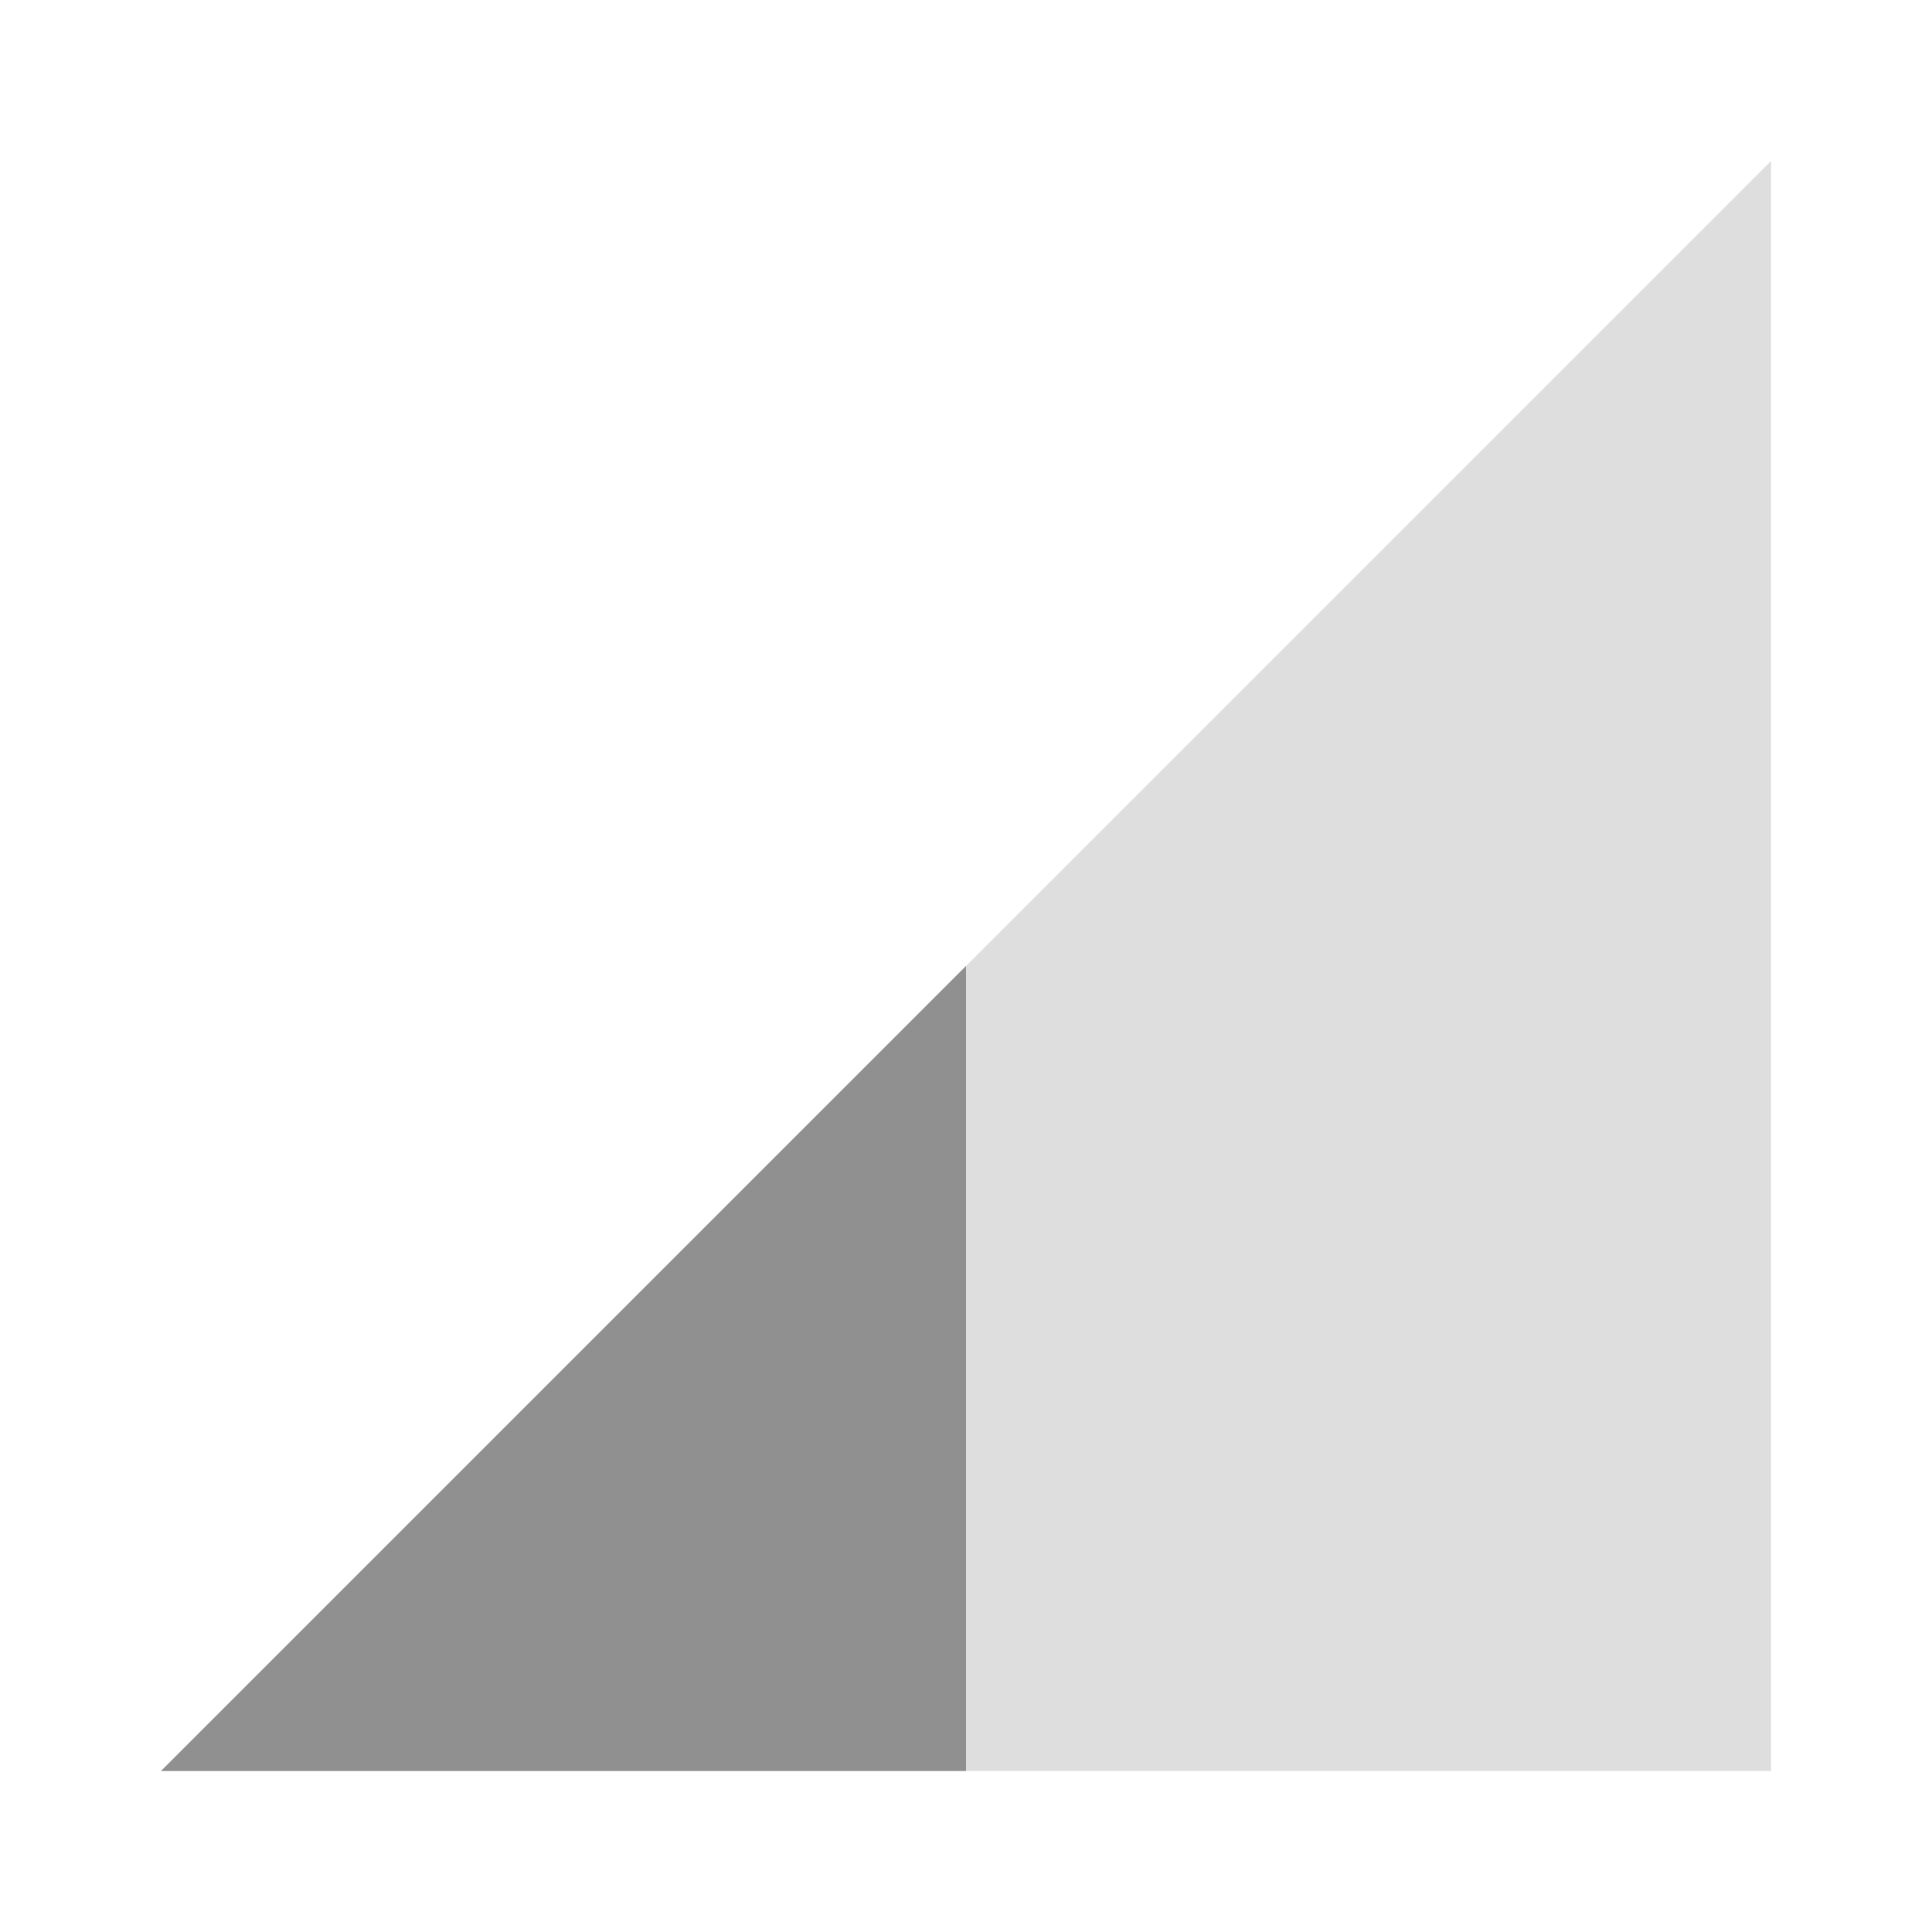
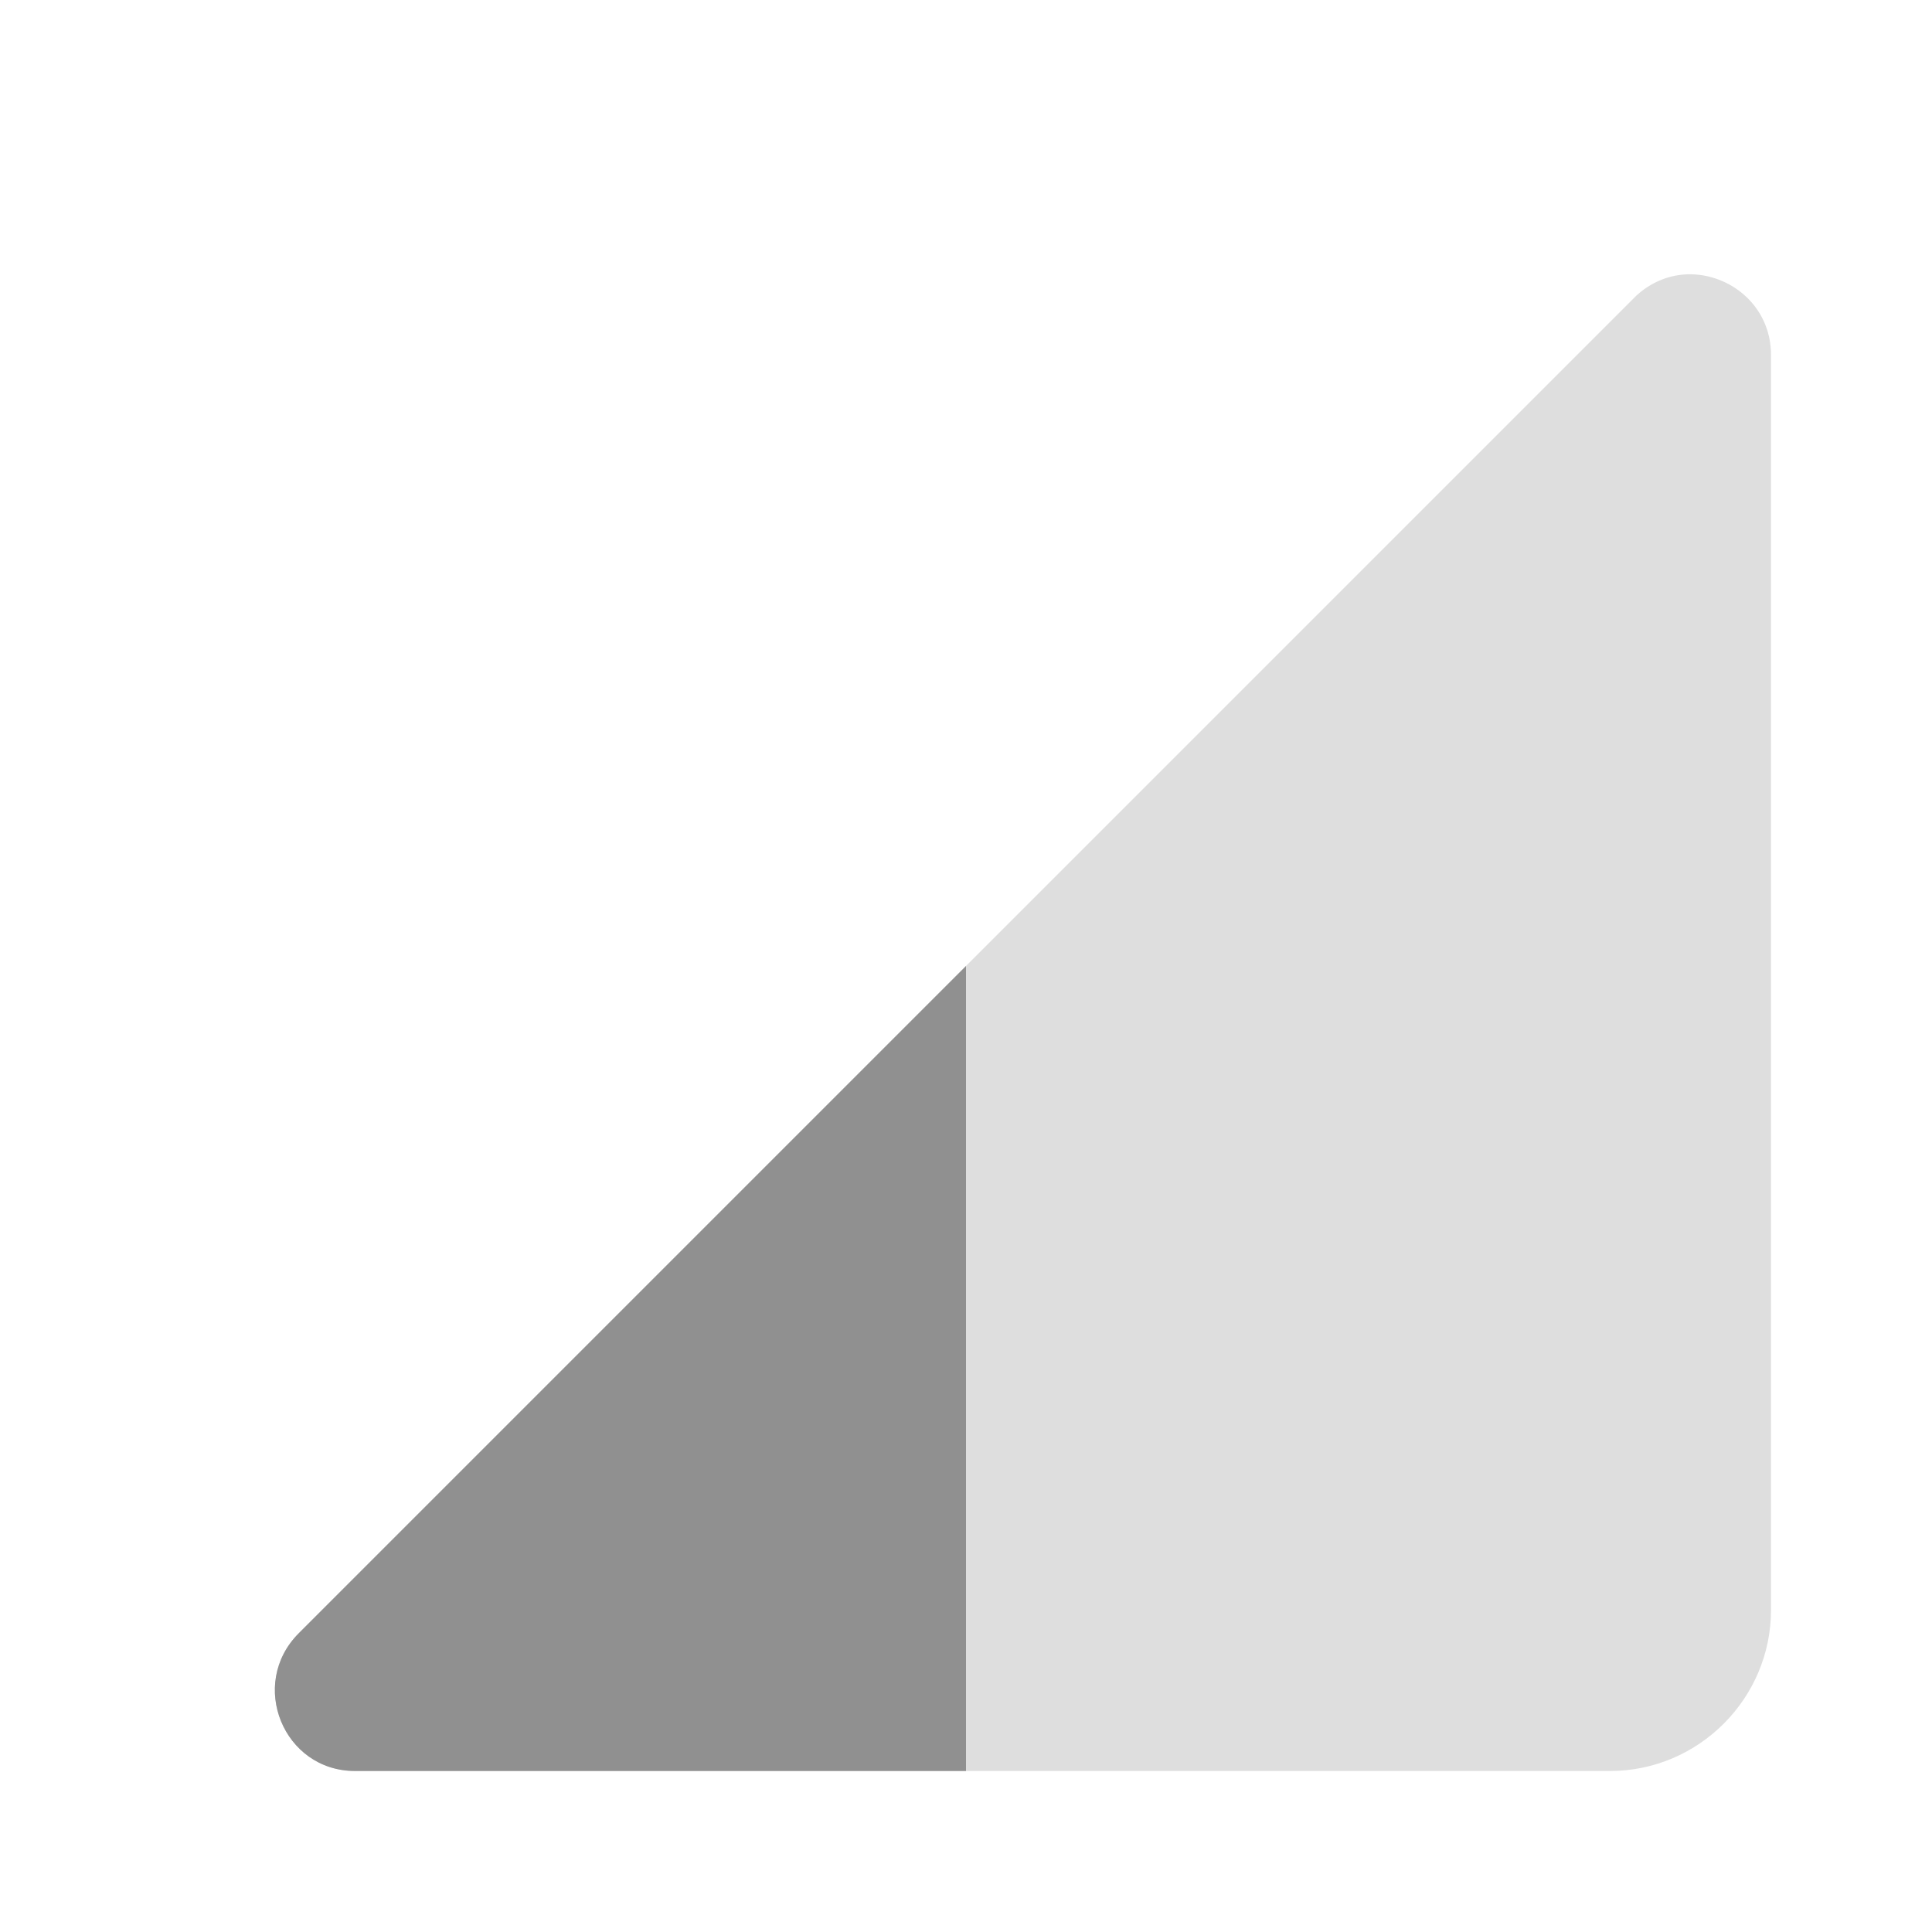
- <svg xmlns="http://www.w3.org/2000/svg" height="24" viewBox="0 0 24 24" width="24">
-   <path fill="#909090" d="M2 22h20V2L2 22z" fill-opacity=".3" />
-   <path fill="#909090" d="M12 12L2 22h10V12z" />
+ <svg xmlns="http://www.w3.org/2000/svg" height="24" viewBox="0 0 24 24" width="24" version="1.1" id="svg6">
+   <defs id="defs10" />
+   <path fill="#909090" id="path2" d="M 21.107 3.414 C 20.841 3.382 20.561 3.461 20.332 3.668 L 3.711 20.289 C 3.081 20.919 3.52 22 4.41 22 L 20 22 C 21.1 22 22 21.1 22 20 L 22 4.41 C 22 3.854 21.578 3.47 21.107 3.414 z " style="opacity:0.3" />
+   <path fill="#909090" id="path4" d="M 12 12 L 3.711 20.289 C 3.081 20.919 3.52 22 4.41 22 L 12 22 L 12 12 z " />
</svg>
